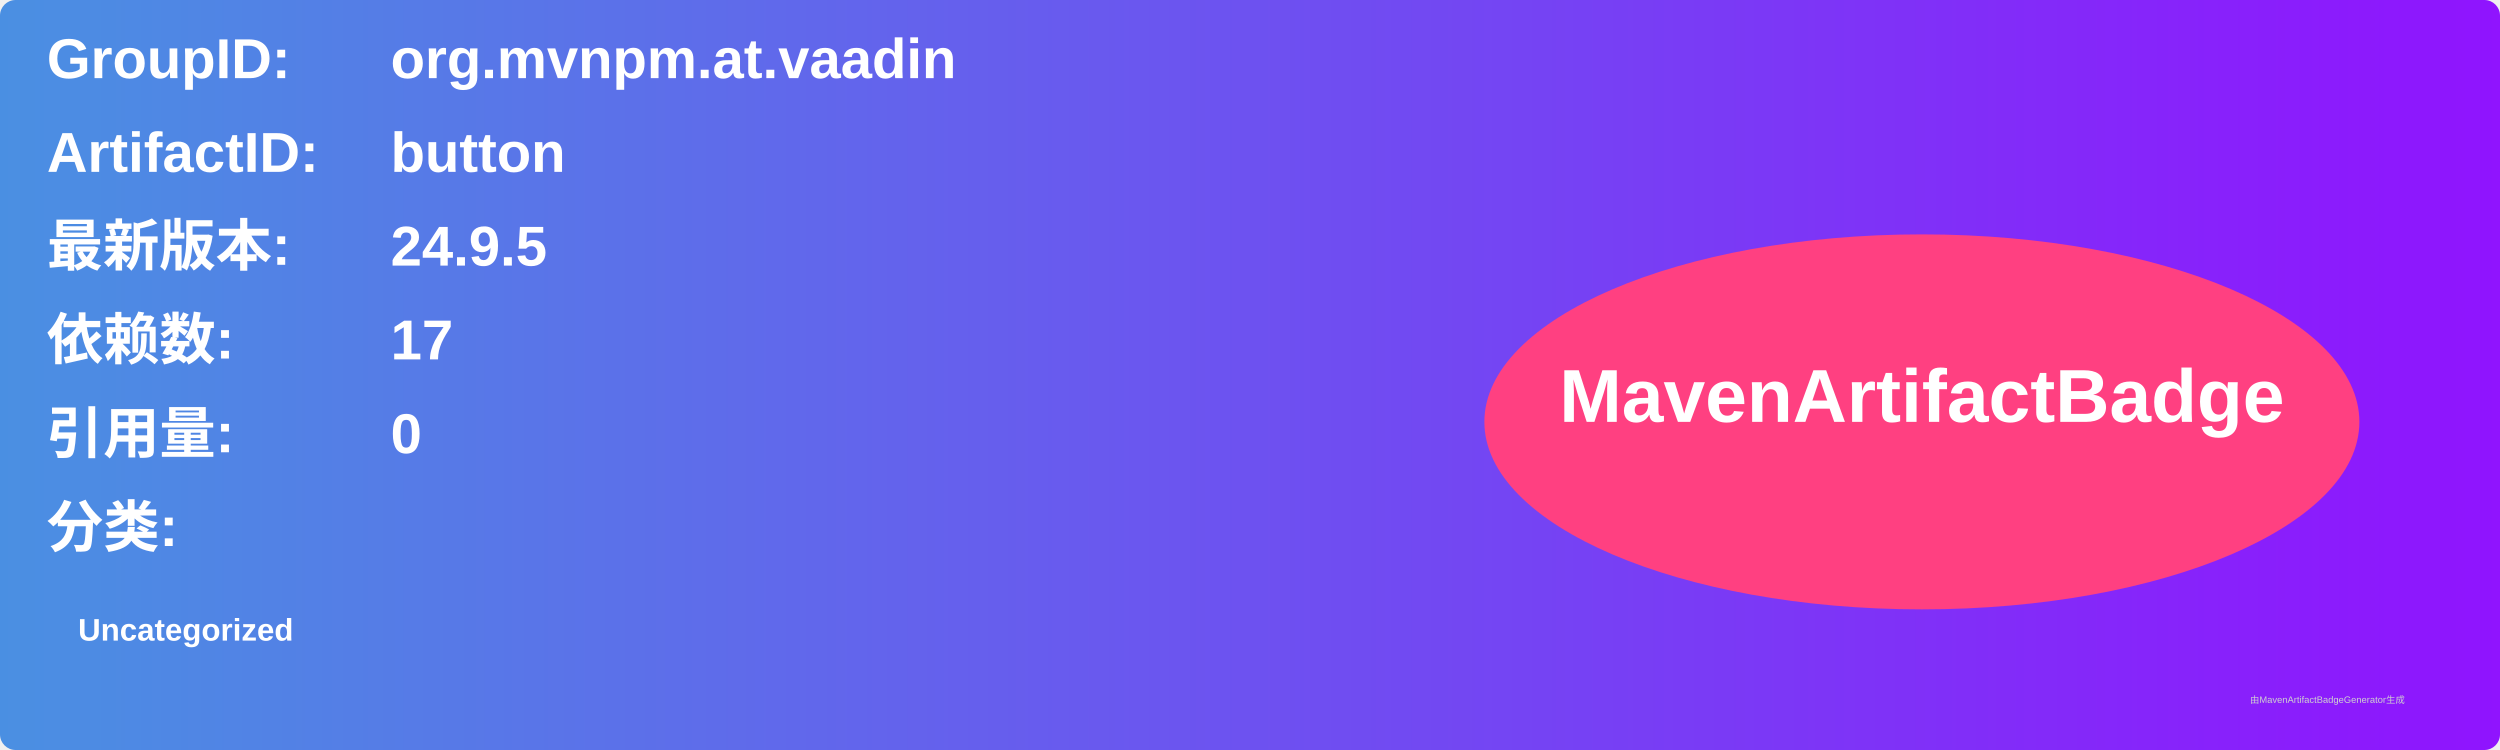
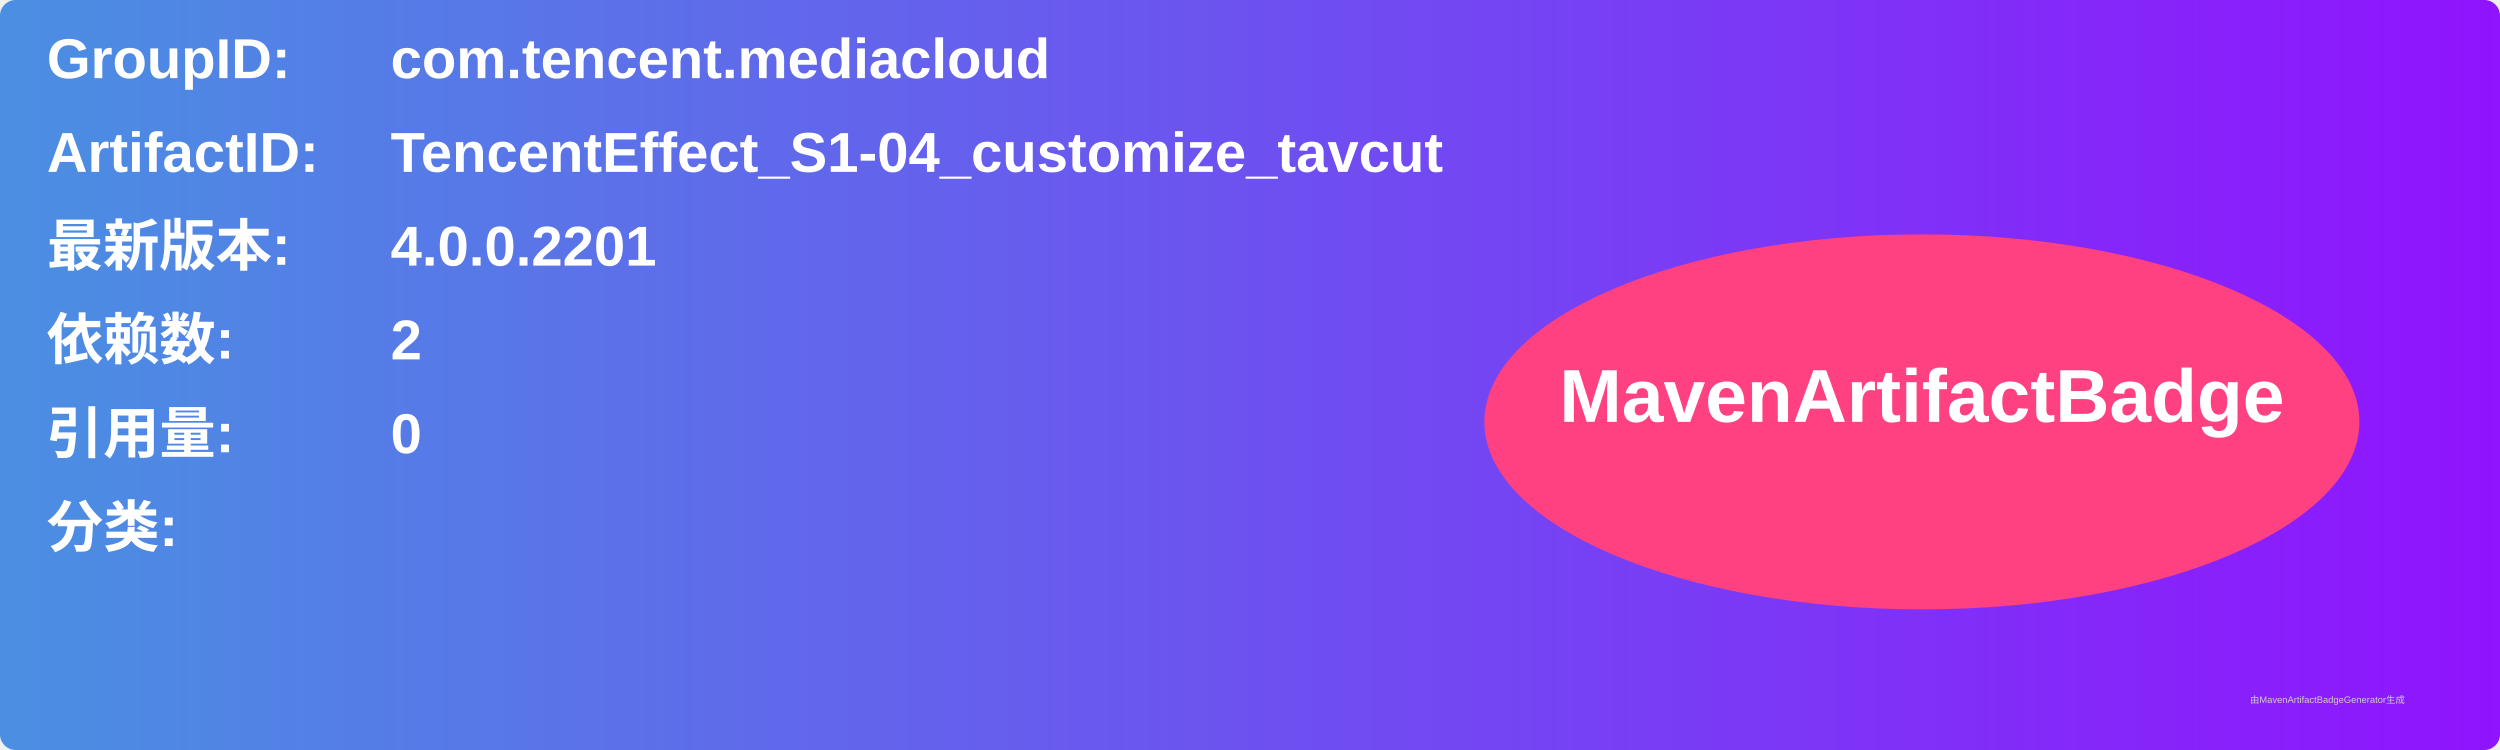
<svg xmlns="http://www.w3.org/2000/svg" width="800" height="240" viewBox="0 0 800 240">
  <linearGradient id="grad" x1="0%" y1="0%" x2="100%" y2="0%">
    <stop offset="0%" stop-color="#4a90e2" />
    <stop offset="100%" stop-color="#9013fe" />
  </linearGradient>
  <rect width="100%" height="100%" rx="5" ry="5" fill="url(#grad)" />
  <g transform="translate(15, 15)">
    <text x="0" y="10" font-family="Arial" font-size="18" fill="white" font-weight="bold" width="260">GroupID:</text>
-     <text x="110" y="10" font-family="Arial" font-size="18" fill="white" font-weight="bold" width="460">org.mvnpm.at.vaadin</text>
+     <text x="110" y="10" font-family="Arial" font-size="18" fill="white" font-weight="bold" width="460">com.tencent.mediacloud</text>
    <text x="0" y="40" font-family="Arial" font-size="18" fill="white" font-weight="bold" width="260">ArtifactID:</text>
-     <text x="110" y="40" font-family="Arial" font-size="18" fill="white" font-weight="bold" width="460">button</text>
+     <text x="110" y="40" font-family="Arial" font-size="18" fill="white" font-weight="bold" width="460">TencentEffect_S1-04_customize_tavcut</text>
    <text x="0" y="70" font-family="Arial" font-size="18" fill="white" font-weight="bold">最新版本:</text>
    <text x="110" y="70" font-family="Arial" font-size="18" fill="white" font-weight="bold">
-       <tspan font-weight="bold">24.9.5</tspan>
+       <tspan font-weight="bold">4.0.0.2201</tspan>
    </text>
    <text x="0" y="100" font-family="Arial" font-size="18" fill="white" font-weight="bold">依赖数: </text>
    <text x="110" y="100" font-family="Arial" font-size="18" fill="white">
-       <tspan font-weight="bold">17</tspan>
+       <tspan font-weight="bold">2</tspan>
    </text>
    <text x="0" y="130" font-family="Arial" font-size="18" fill="white" font-weight="bold">引用量: </text>
    <text x="110" y="130" font-family="Arial" font-size="18" fill="white">
      <tspan font-weight="bold">0</tspan>
    </text>
    <text x="0" y="160" font-family="Arial" font-size="18" fill="white" font-weight="bold">分类:</text>
    <text x="10" y="190" font-family="Arial" font-size="10" fill="white">
-       <tspan font-weight="bold">Uncategorized</tspan>
+       <tspan font-weight="bold" />
    </text>
    <ellipse cx="600" cy="120" rx="140" ry="60" fill="#ff4081" />
    <text x="600" y="120" text-anchor="middle" font-family="Arial" font-size="24" fill="white" font-weight="bold">MavenArtifactBadge</text>
  </g>
  <text x="720" y="225" font-family="Arial" font-size="3" fill="#d0d0d0">由MavenArtifactBadgeGenerator生成</text>
</svg>
